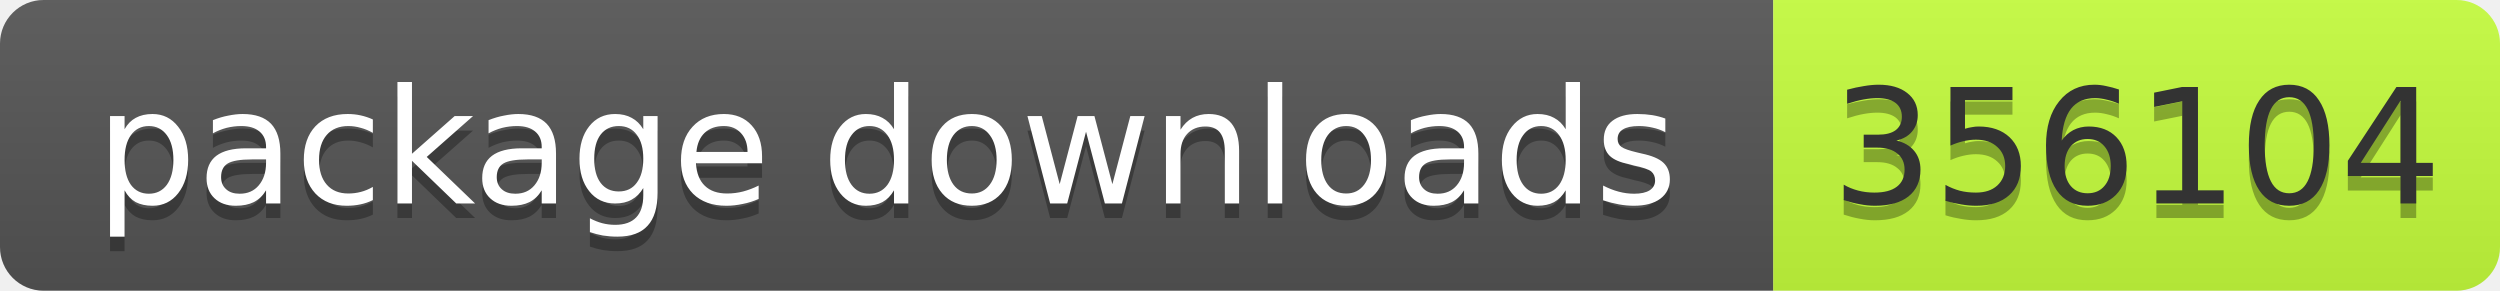
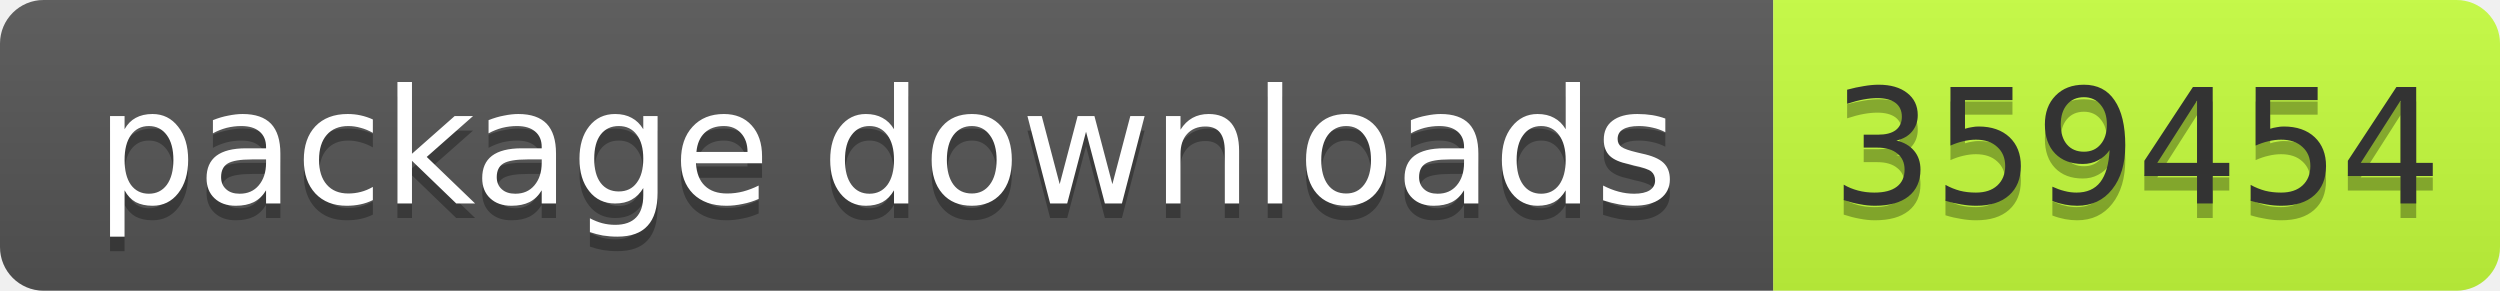
- <svg xmlns="http://www.w3.org/2000/svg" width="172" height="20" role="img" aria-label="package downloads: 356104">
+ <svg xmlns="http://www.w3.org/2000/svg" width="172" height="20" role="img" aria-label="package downloads: 359454">
  <linearGradient id="s" x2="0" y2="100%">
    <stop offset="0" stop-color="#bbb" stop-opacity=".1" />
    <stop offset="1" stop-opacity=".1" />
  </linearGradient>
  <clipPath id="r">
    <rect width="172" height="20" rx="3" fill="#fff" />
  </clipPath>
  <g clip-path="url(#r)">
    <rect width="122" height="20" fill="#555" />
    <rect x="122" width="50" height="20" fill="#c6ff3d" />
    <rect width="172" height="20" fill="url(#s)" />
  </g>
  <g font-family="Verdana,Geneva,DejaVu Sans,sans-serif" font-size="11">
-     <text x="61.0" y="15" fill="#010101" fill-opacity=".3" text-anchor="middle" textLength="112">package downloads</text>
-     <text x="61.0" y="14" fill="#fff" text-anchor="middle" textLength="112">package downloads</text>
-     <text x="147.0" y="15" fill="#010101" fill-opacity=".3" text-anchor="middle" textLength="40">356104</text>
-     <text x="147.0" y="14" fill="#333" text-anchor="middle" textLength="40">356104</text>
+     <text x="61" y="15" fill="#010101" fill-opacity=".3" text-anchor="middle" textLength="112">package downloads</text>
+     <text x="61" y="14" fill="#fff" text-anchor="middle" textLength="112">package downloads</text>
+     <text x="147" y="15" fill="#010101" fill-opacity=".3" text-anchor="middle" textLength="40">359454</text>
+     <text x="147" y="14" fill="#333" text-anchor="middle" textLength="40">359454</text>
  </g>
</svg>
